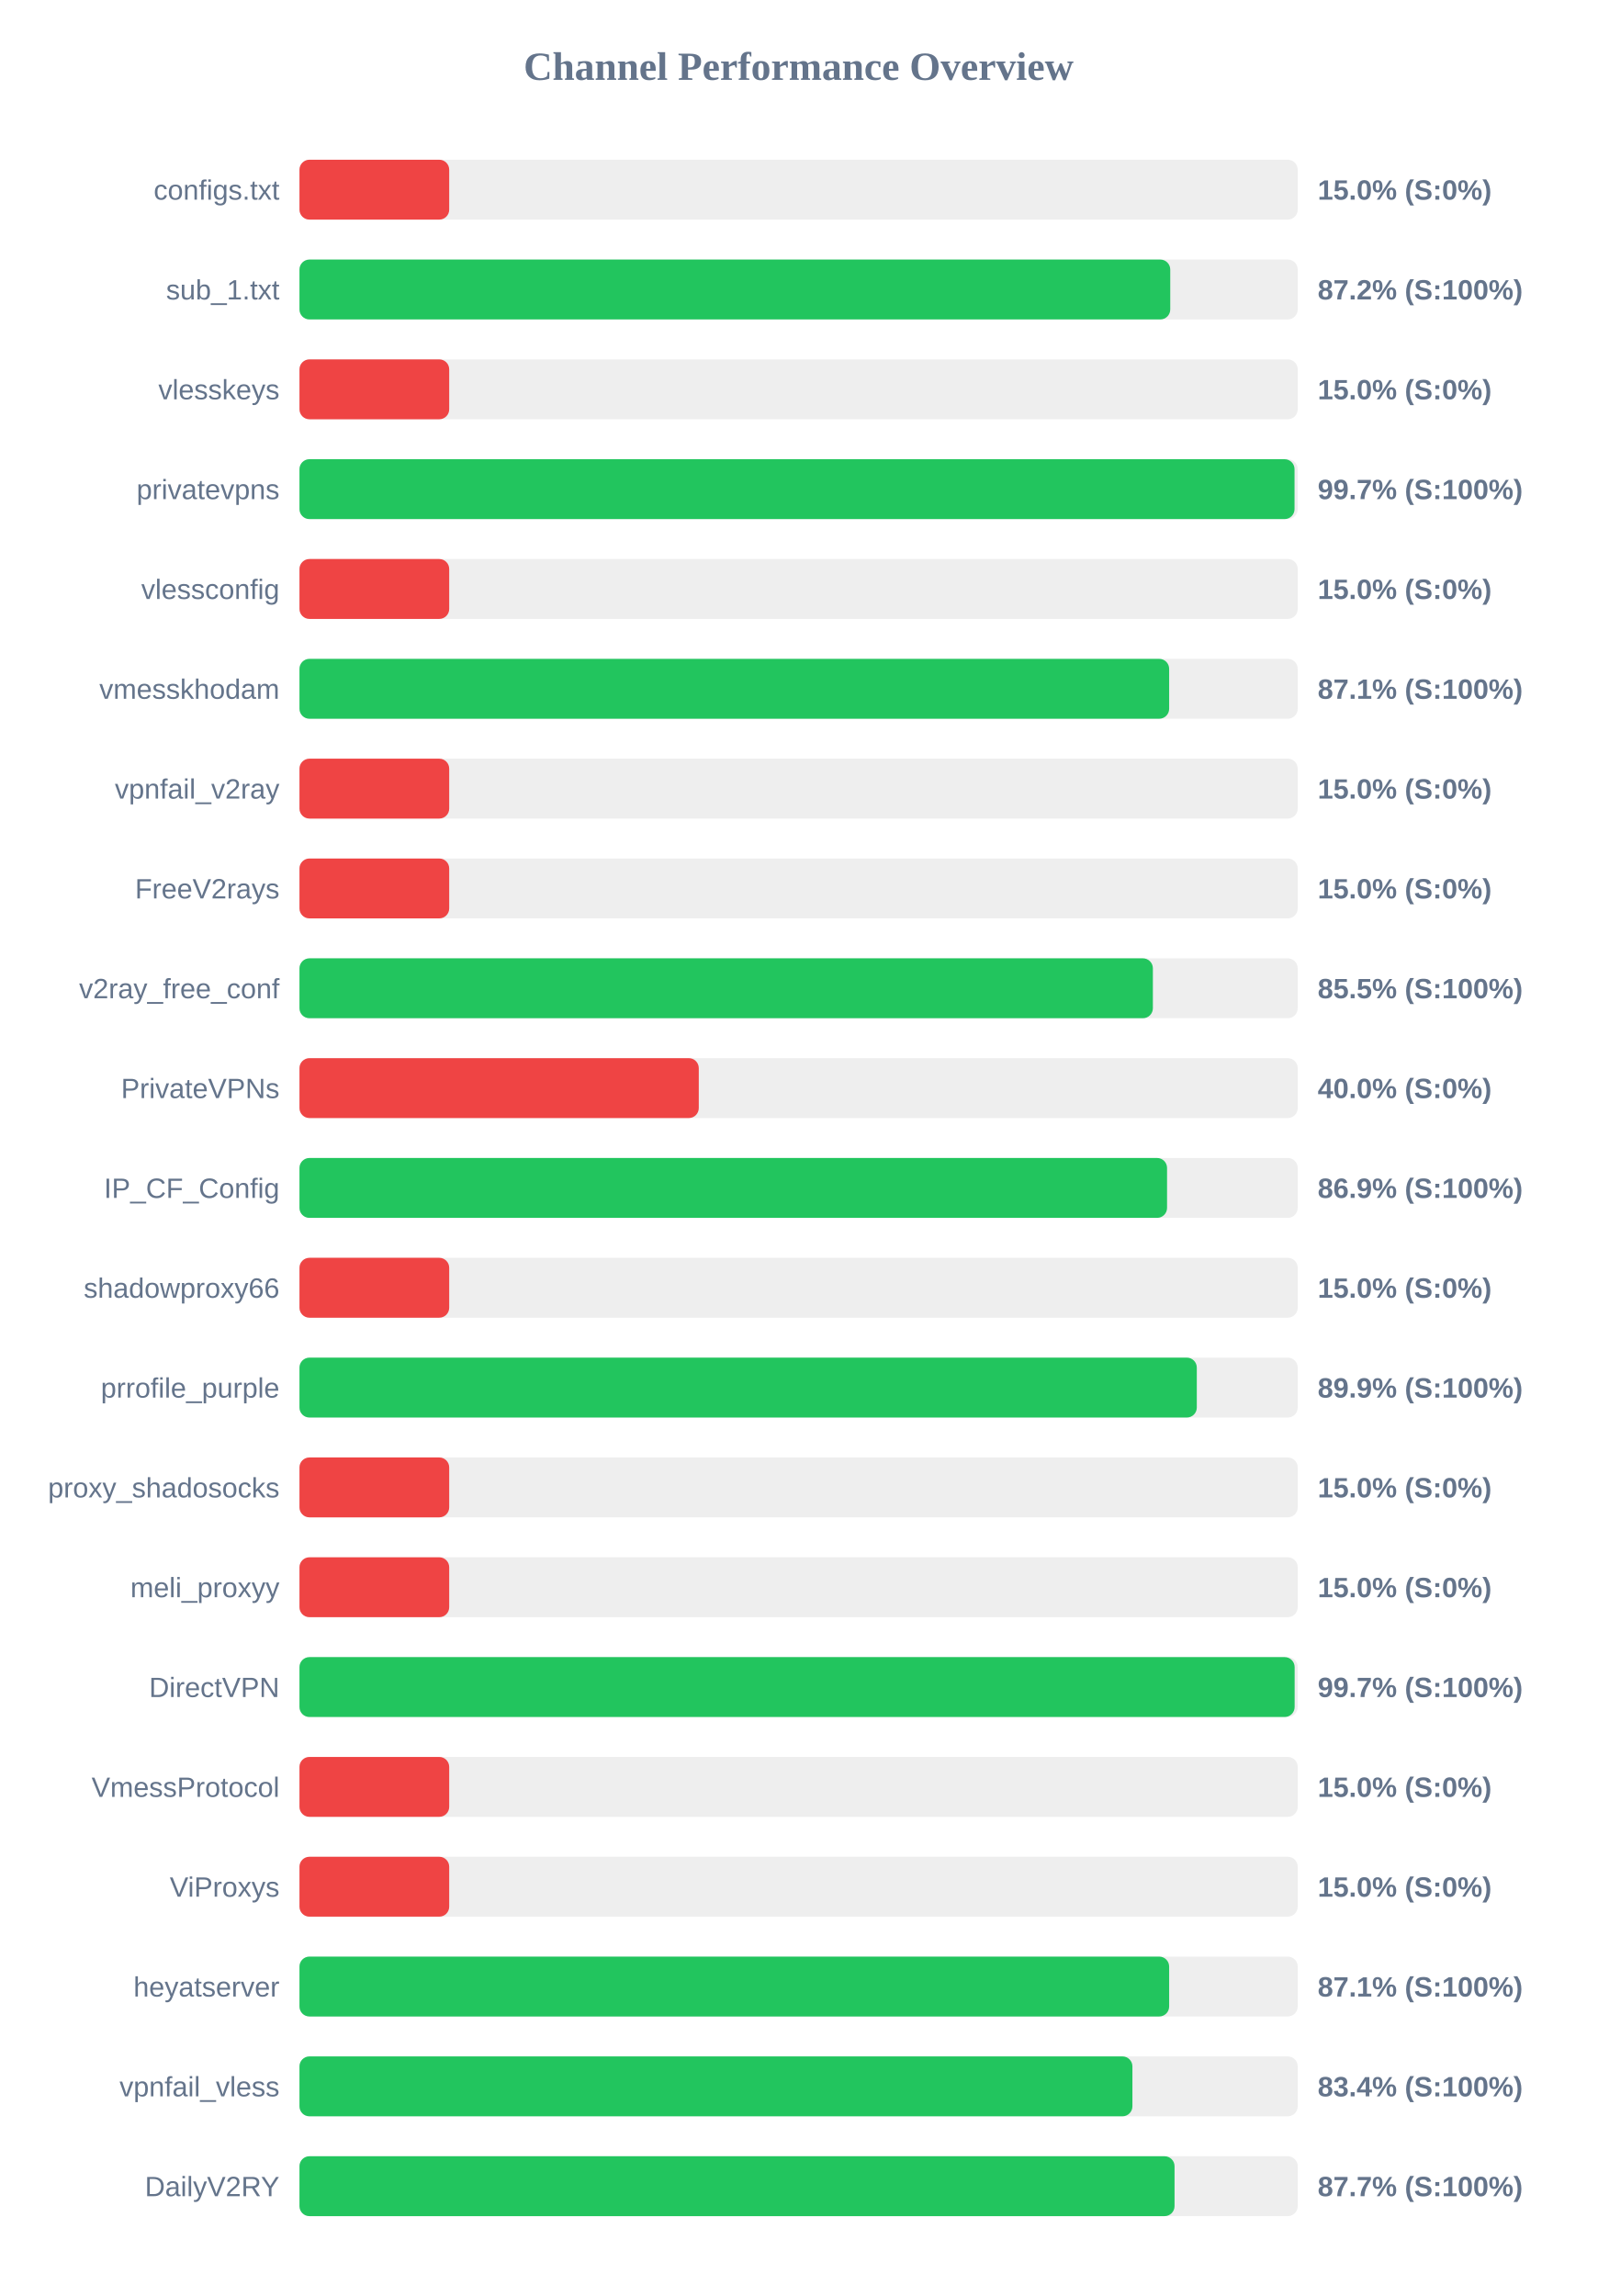
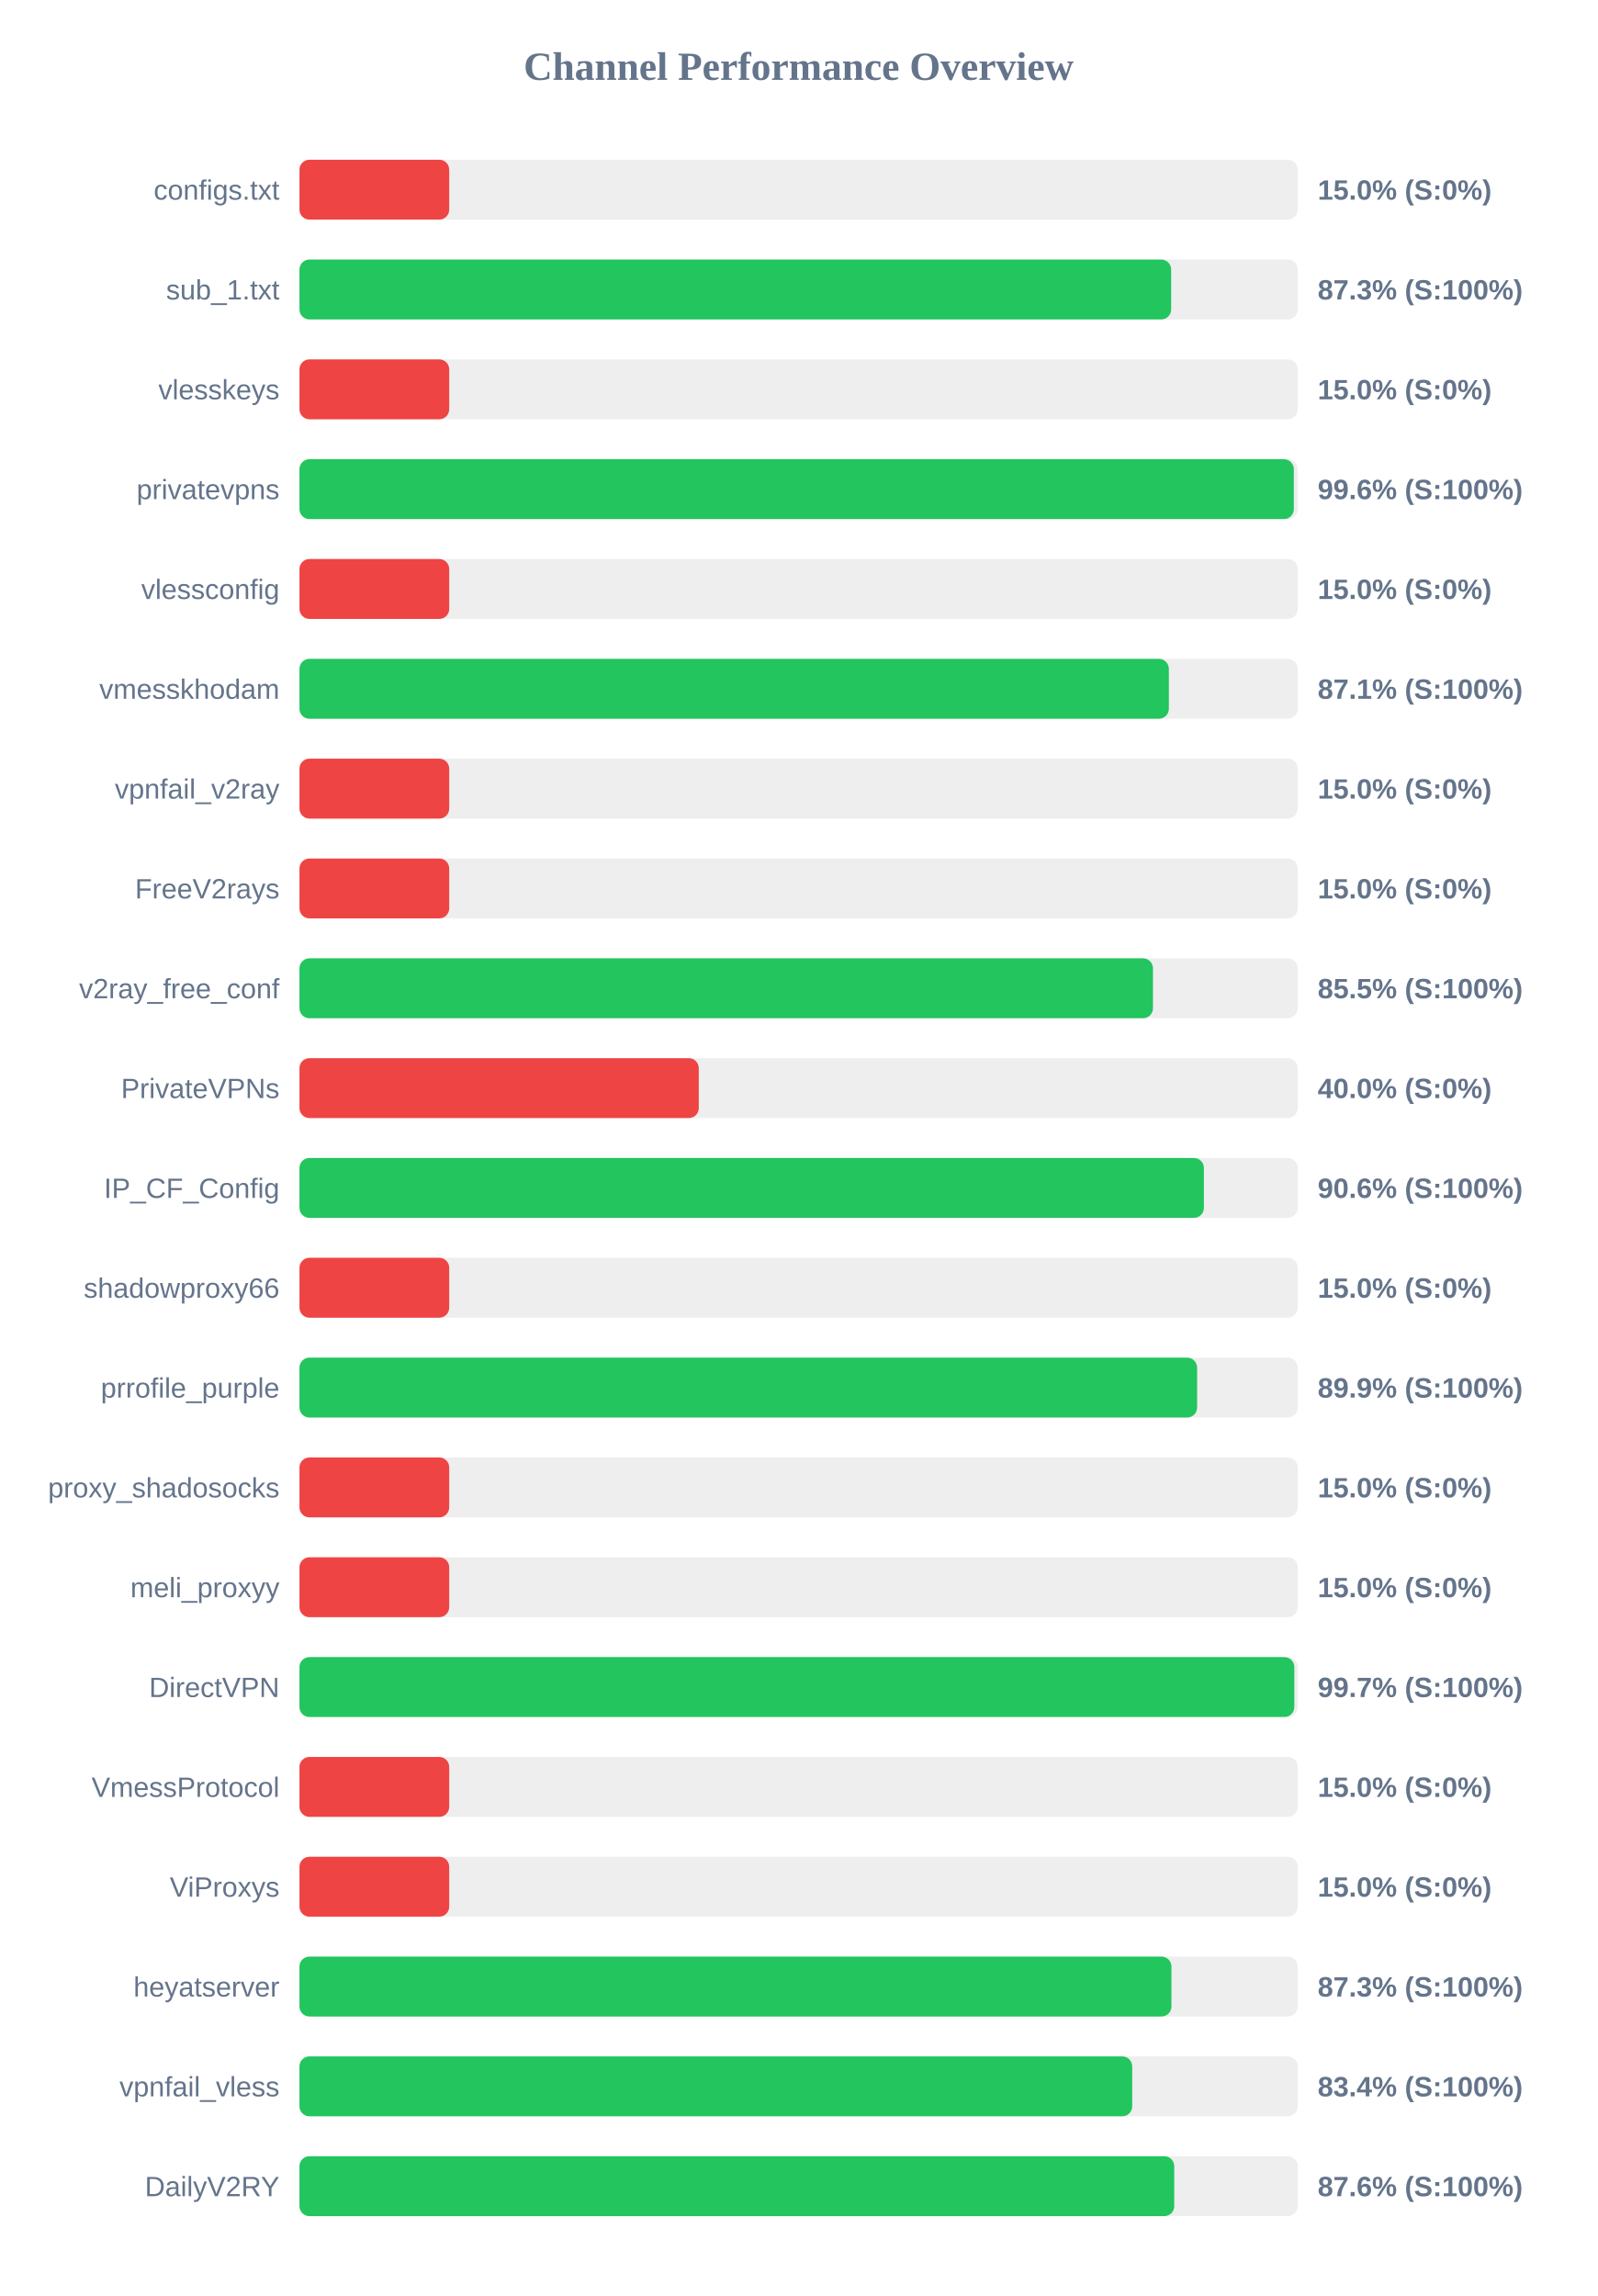
<svg xmlns="http://www.w3.org/2000/svg" width="800" height="1150" version="1.1">
  <style>
        .row { font: 14px Arial; fill: #64748b; }
        .score { font: bold 14px Arial; fill: #64748b; }
    </style>
  <text x="400" y="40" text-anchor="middle" font-size="20px" font-weight="bold" fill="#64748b">Channel Performance Overview</text>
  <rect x="150" y="80" width="500" height="30" fill="#eee" rx="5" />
  <rect x="150" y="80" width="75.0" height="30" fill="#ef4444" rx="5" />
  <text x="140" y="100" text-anchor="end" class="row">configs.txt</text>
  <text x="660" y="100" text-anchor="start" class="score">15.0% (S:0%)</text>
  <rect x="150" y="130" width="500" height="30" fill="#eee" rx="5" />
-   <rect x="150" y="130" width="436.15" height="30" fill="#22c55e" rx="5" />
+   <rect x="150" y="130" width="436.6" height="30" fill="#22c55e" rx="5" />
  <text x="140" y="150" text-anchor="end" class="row">sub_1.txt</text>
-   <text x="660" y="150" text-anchor="start" class="score">87.2% (S:100%)</text>
+   <text x="660" y="150" text-anchor="start" class="score">87.3% (S:100%)</text>
  <rect x="150" y="180" width="500" height="30" fill="#eee" rx="5" />
  <rect x="150" y="180" width="75.0" height="30" fill="#ef4444" rx="5" />
  <text x="140" y="200" text-anchor="end" class="row">vlesskeys</text>
  <text x="660" y="200" text-anchor="start" class="score">15.0% (S:0%)</text>
  <rect x="150" y="230" width="500" height="30" fill="#eee" rx="5" />
-   <rect x="150" y="230" width="498.4" height="30" fill="#22c55e" rx="5" />
+   <rect x="150" y="230" width="498.05" height="30" fill="#22c55e" rx="5" />
  <text x="140" y="250" text-anchor="end" class="row">privatevpns</text>
-   <text x="660" y="250" text-anchor="start" class="score">99.7% (S:100%)</text>
+   <text x="660" y="250" text-anchor="start" class="score">99.6% (S:100%)</text>
  <rect x="150" y="280" width="500" height="30" fill="#eee" rx="5" />
  <rect x="150" y="280" width="75.0" height="30" fill="#ef4444" rx="5" />
  <text x="140" y="300" text-anchor="end" class="row">vlessconfig</text>
  <text x="660" y="300" text-anchor="start" class="score">15.0% (S:0%)</text>
  <rect x="150" y="330" width="500" height="30" fill="#eee" rx="5" />
-   <rect x="150" y="330" width="435.6" height="30" fill="#22c55e" rx="5" />
+   <rect x="150" y="330" width="435.45" height="30" fill="#22c55e" rx="5" />
  <text x="140" y="350" text-anchor="end" class="row">vmesskhodam</text>
  <text x="660" y="350" text-anchor="start" class="score">87.1% (S:100%)</text>
  <rect x="150" y="380" width="500" height="30" fill="#eee" rx="5" />
  <rect x="150" y="380" width="75.0" height="30" fill="#ef4444" rx="5" />
  <text x="140" y="400" text-anchor="end" class="row">vpnfail_v2ray</text>
  <text x="660" y="400" text-anchor="start" class="score">15.0% (S:0%)</text>
  <rect x="150" y="430" width="500" height="30" fill="#eee" rx="5" />
  <rect x="150" y="430" width="75.0" height="30" fill="#ef4444" rx="5" />
  <text x="140" y="450" text-anchor="end" class="row">FreeV2rays</text>
  <text x="660" y="450" text-anchor="start" class="score">15.0% (S:0%)</text>
  <rect x="150" y="480" width="500" height="30" fill="#eee" rx="5" />
-   <rect x="150" y="480" width="427.45" height="30" fill="#22c55e" rx="5" />
+   <rect x="150" y="480" width="427.5" height="30" fill="#22c55e" rx="5" />
  <text x="140" y="500" text-anchor="end" class="row">v2ray_free_conf</text>
  <text x="660" y="500" text-anchor="start" class="score">85.5% (S:100%)</text>
  <rect x="150" y="530" width="500" height="30" fill="#eee" rx="5" />
  <rect x="150" y="530" width="200.0" height="30" fill="#ef4444" rx="5" />
  <text x="140" y="550" text-anchor="end" class="row">PrivateVPNs</text>
  <text x="660" y="550" text-anchor="start" class="score">40.0% (S:0%)</text>
  <rect x="150" y="580" width="500" height="30" fill="#eee" rx="5" />
-   <rect x="150" y="580" width="434.55" height="30" fill="#22c55e" rx="5" />
+   <rect x="150" y="580" width="453.0" height="30" fill="#22c55e" rx="5" />
  <text x="140" y="600" text-anchor="end" class="row">IP_CF_Config</text>
-   <text x="660" y="600" text-anchor="start" class="score">86.9% (S:100%)</text>
+   <text x="660" y="600" text-anchor="start" class="score">90.6% (S:100%)</text>
  <rect x="150" y="630" width="500" height="30" fill="#eee" rx="5" />
  <rect x="150" y="630" width="75.0" height="30" fill="#ef4444" rx="5" />
  <text x="140" y="650" text-anchor="end" class="row">shadowproxy66</text>
  <text x="660" y="650" text-anchor="start" class="score">15.0% (S:0%)</text>
  <rect x="150" y="680" width="500" height="30" fill="#eee" rx="5" />
-   <rect x="150" y="680" width="449.45" height="30" fill="#22c55e" rx="5" />
+   <rect x="150" y="680" width="449.6" height="30" fill="#22c55e" rx="5" />
  <text x="140" y="700" text-anchor="end" class="row">prrofile_purple</text>
  <text x="660" y="700" text-anchor="start" class="score">89.9% (S:100%)</text>
  <rect x="150" y="730" width="500" height="30" fill="#eee" rx="5" />
  <rect x="150" y="730" width="75.0" height="30" fill="#ef4444" rx="5" />
  <text x="140" y="750" text-anchor="end" class="row">proxy_shadosocks</text>
  <text x="660" y="750" text-anchor="start" class="score">15.0% (S:0%)</text>
  <rect x="150" y="780" width="500" height="30" fill="#eee" rx="5" />
  <rect x="150" y="780" width="75.0" height="30" fill="#ef4444" rx="5" />
  <text x="140" y="800" text-anchor="end" class="row">meli_proxyy</text>
  <text x="660" y="800" text-anchor="start" class="score">15.0% (S:0%)</text>
  <rect x="150" y="830" width="500" height="30" fill="#eee" rx="5" />
-   <rect x="150" y="830" width="498.45" height="30" fill="#22c55e" rx="5" />
+   <rect x="150" y="830" width="498.3" height="30" fill="#22c55e" rx="5" />
  <text x="140" y="850" text-anchor="end" class="row">DirectVPN</text>
  <text x="660" y="850" text-anchor="start" class="score">99.7% (S:100%)</text>
  <rect x="150" y="880" width="500" height="30" fill="#eee" rx="5" />
  <rect x="150" y="880" width="75.0" height="30" fill="#ef4444" rx="5" />
  <text x="140" y="900" text-anchor="end" class="row">VmessProtocol</text>
  <text x="660" y="900" text-anchor="start" class="score">15.0% (S:0%)</text>
  <rect x="150" y="930" width="500" height="30" fill="#eee" rx="5" />
  <rect x="150" y="930" width="75.0" height="30" fill="#ef4444" rx="5" />
  <text x="140" y="950" text-anchor="end" class="row">ViProxys</text>
  <text x="660" y="950" text-anchor="start" class="score">15.0% (S:0%)</text>
  <rect x="150" y="980" width="500" height="30" fill="#eee" rx="5" />
-   <rect x="150" y="980" width="435.6" height="30" fill="#22c55e" rx="5" />
+   <rect x="150" y="980" width="436.75" height="30" fill="#22c55e" rx="5" />
  <text x="140" y="1000" text-anchor="end" class="row">heyatserver</text>
-   <text x="660" y="1000" text-anchor="start" class="score">87.1% (S:100%)</text>
+   <text x="660" y="1000" text-anchor="start" class="score">87.3% (S:100%)</text>
  <rect x="150" y="1030" width="500" height="30" fill="#eee" rx="5" />
-   <rect x="150" y="1030" width="417.2" height="30" fill="#22c55e" rx="5" />
+   <rect x="150" y="1030" width="417.1" height="30" fill="#22c55e" rx="5" />
  <text x="140" y="1050" text-anchor="end" class="row">vpnfail_vless</text>
  <text x="660" y="1050" text-anchor="start" class="score">83.4% (S:100%)</text>
  <rect x="150" y="1080" width="500" height="30" fill="#eee" rx="5" />
-   <rect x="150" y="1080" width="438.3" height="30" fill="#22c55e" rx="5" />
+   <rect x="150" y="1080" width="438.15" height="30" fill="#22c55e" rx="5" />
  <text x="140" y="1100" text-anchor="end" class="row">DailyV2RY</text>
-   <text x="660" y="1100" text-anchor="start" class="score">87.7% (S:100%)</text>
+   <text x="660" y="1100" text-anchor="start" class="score">87.6% (S:100%)</text>
</svg>
